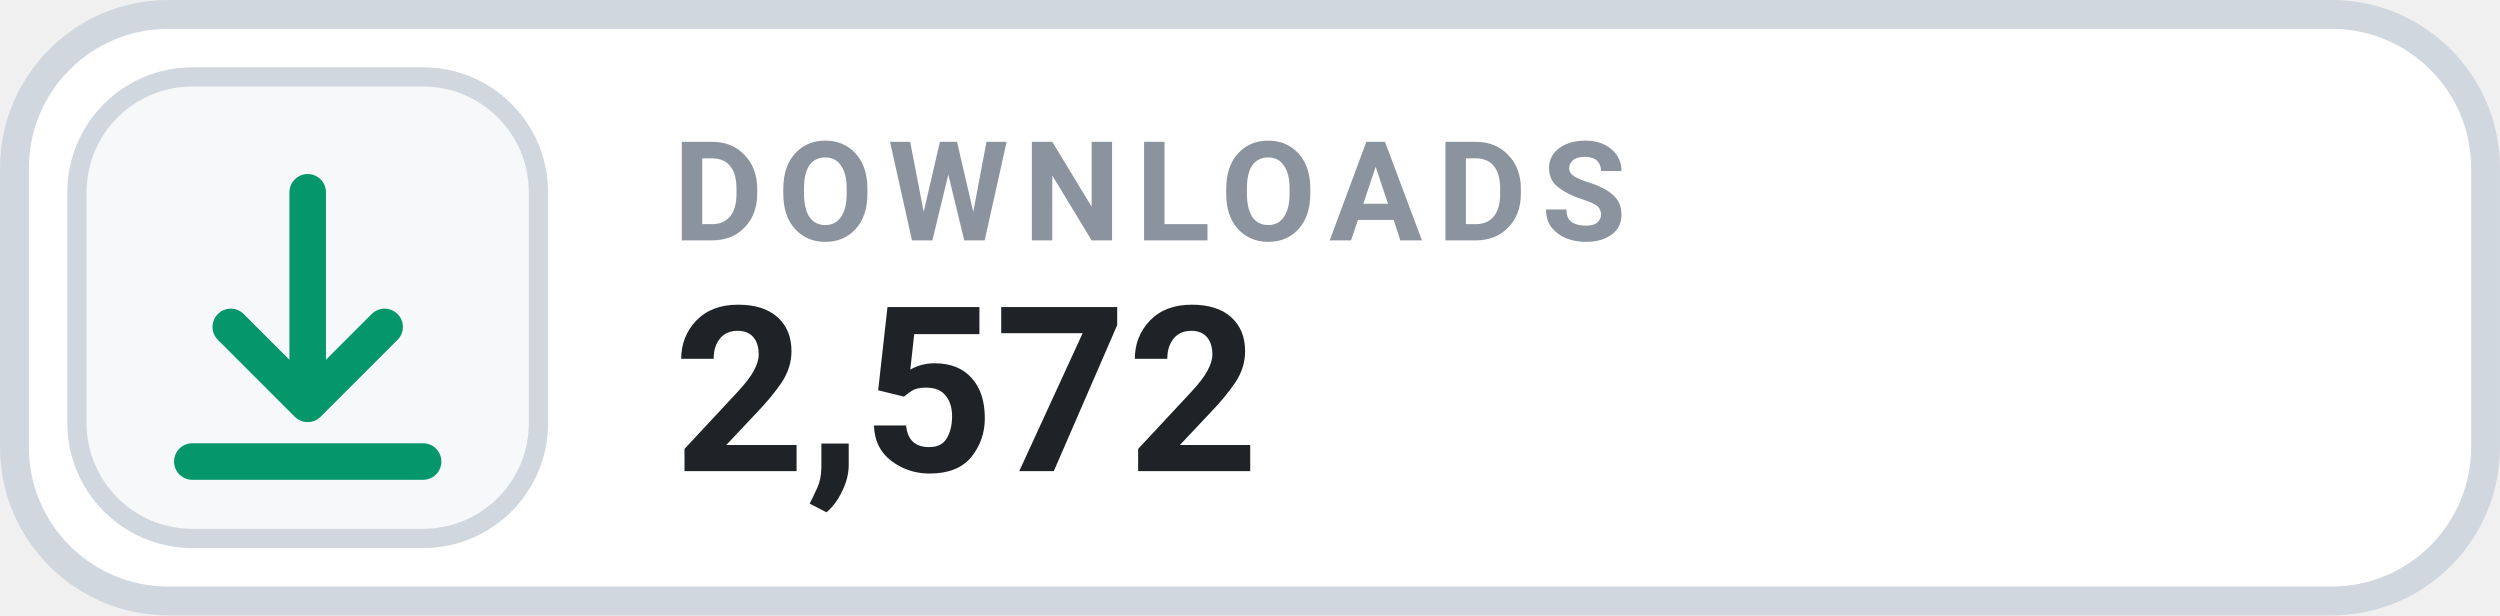
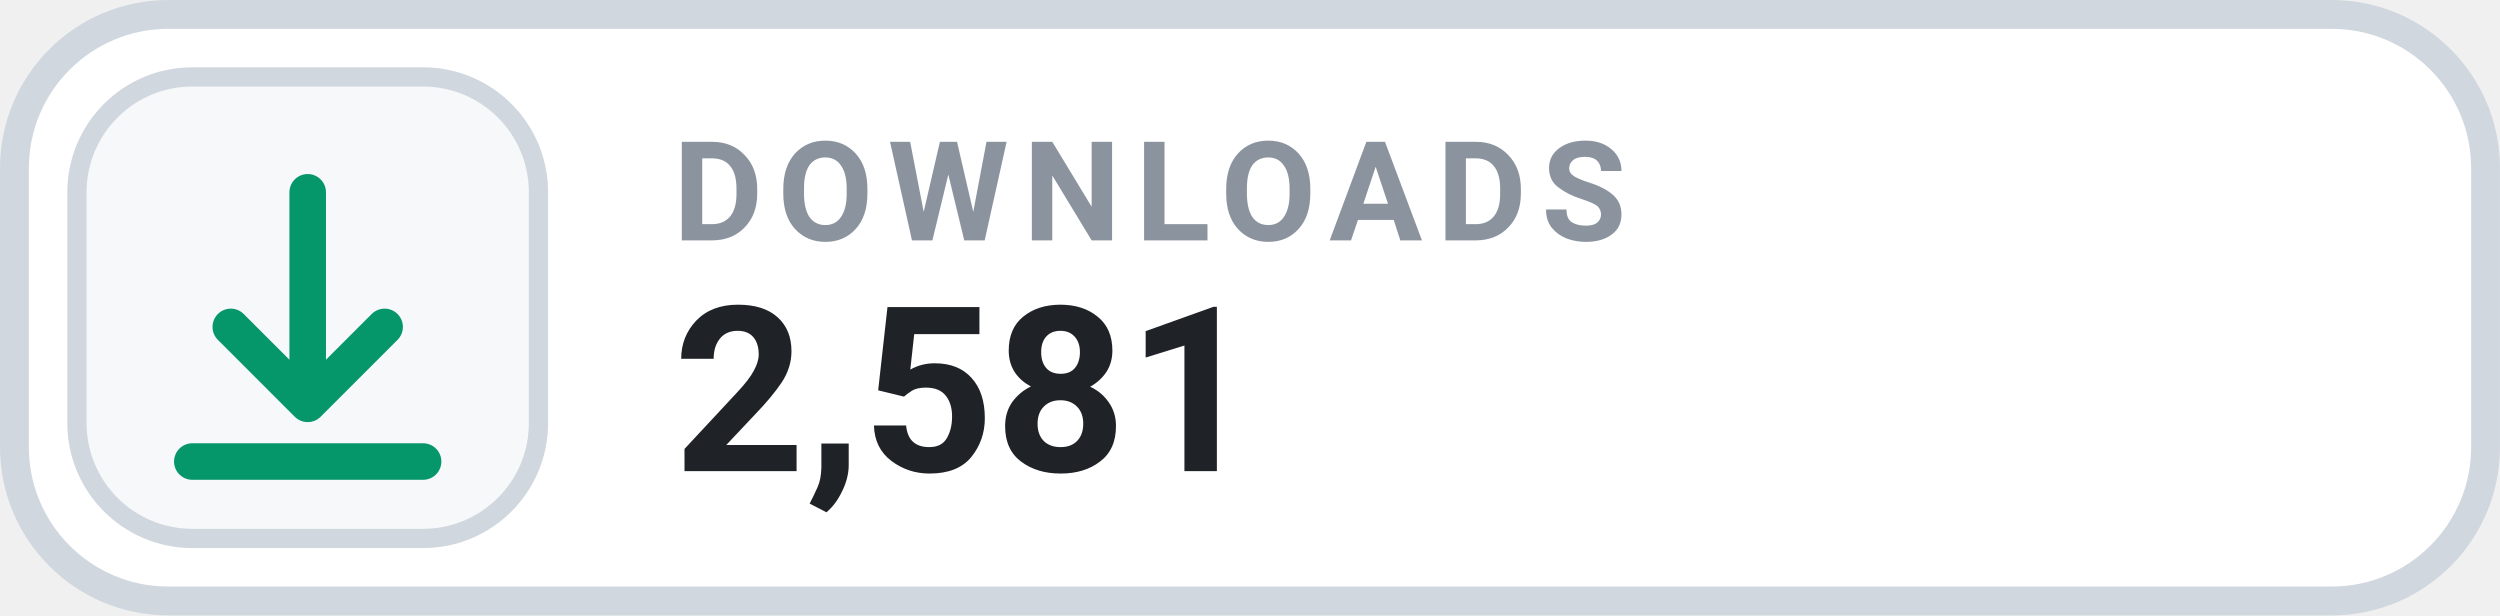
- <svg xmlns="http://www.w3.org/2000/svg" width="126" height="31.015" viewBox="0 0 130 32" role="img" aria-label="DOWNLOADS 2,572">
+ <svg xmlns="http://www.w3.org/2000/svg" width="126" height="31.015" viewBox="0 0 130 32" role="img" aria-label="DOWNLOADS 2,581">
  <rect x=".75" y=".75" width="128.5" height="30.5" rx="8" fill="#FFFFFF" stroke="#D0D7DE" stroke-width="1.5" />
  <rect x="4" y="4" width="24" height="24" rx="6" fill="#F6F8FA" stroke="#D0D7DE" stroke-width="1" />
  <g transform="translate(16 16)" style="color:#059669;">
    <path d="M0 -6 v11 m0 0 l4 -4 m-4 4 l-4 -4 M-6 8 h12" fill="none" stroke="currentColor" stroke-width="1.9" stroke-linecap="round" stroke-linejoin="round" />
  </g>
  <text x="35" y="12.5" fill="#8B949E" font-family="-apple-system,BlinkMacSystemFont,'Segoe UI',Roboto,Helvetica,Arial,sans-serif" font-size="7.2" font-weight="700" letter-spacing=".75">DOWNLOADS</text>
-   <text x="35" y="24.5" fill="#1F2328" font-family="-apple-system,BlinkMacSystemFont,'Segoe UI',Roboto,Helvetica,Arial,sans-serif" font-size="12" font-weight="700">2,572</text>
+   <text x="35" y="24.5" fill="#1F2328" font-family="-apple-system,BlinkMacSystemFont,'Segoe UI',Roboto,Helvetica,Arial,sans-serif" font-size="12" font-weight="700">2,581</text>
</svg>
